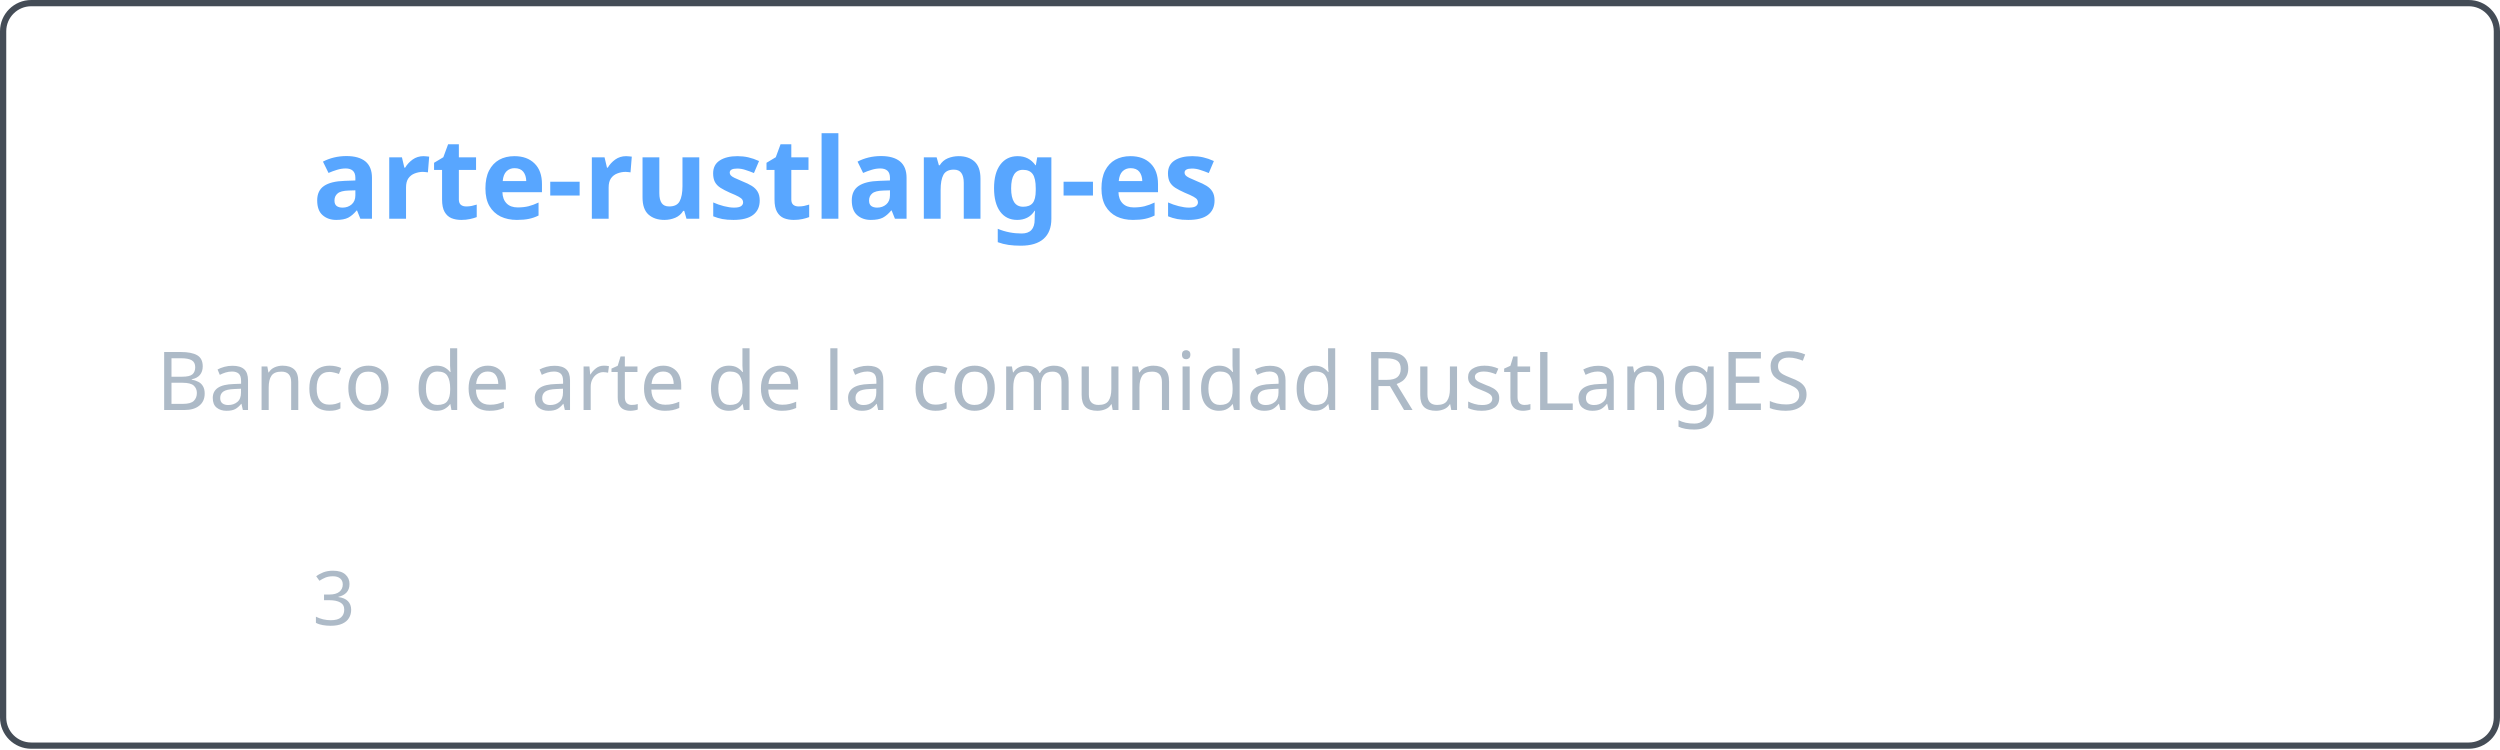
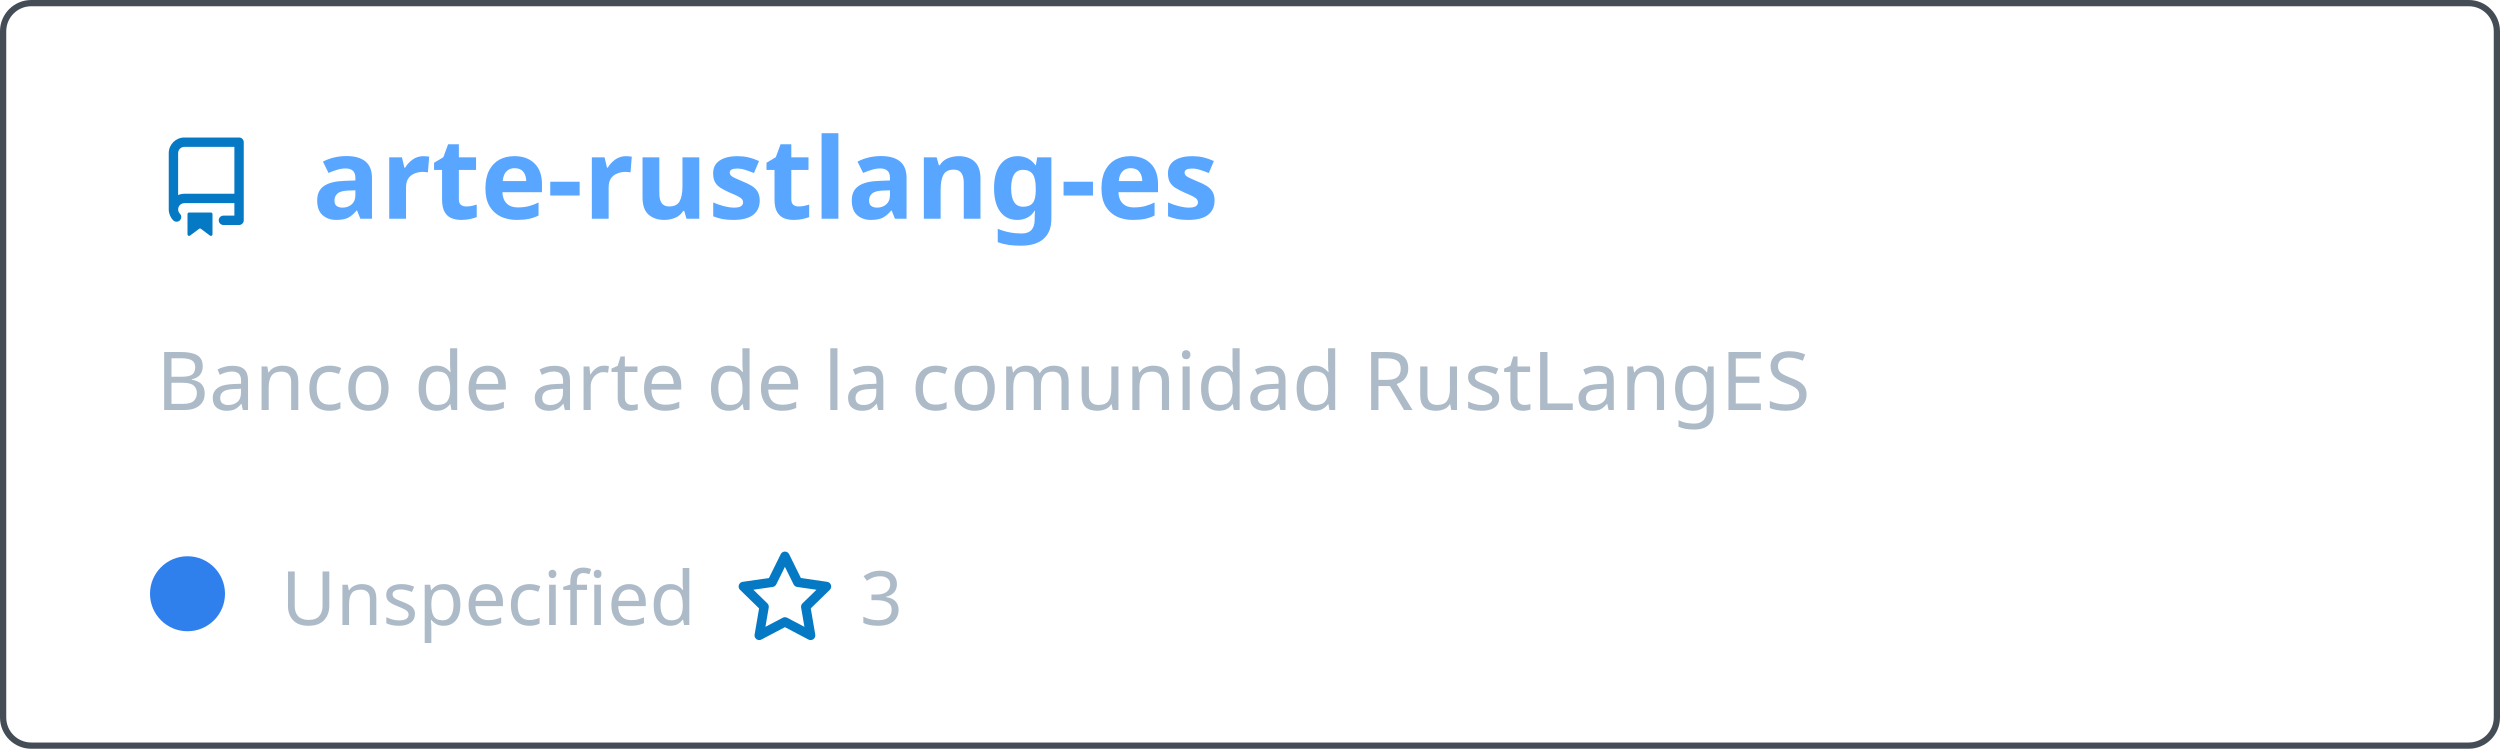
<svg xmlns="http://www.w3.org/2000/svg" width="400" height="120" viewBox="0 0 400 120" fill="none" role="img" aria-labelledby="descId">
  <style>
          .header {
            font: 600 18px 'Segoe UI', Ubuntu, Sans-Serif;
            fill: #58a6ff;
            animation: fadeInAnimation 0.8s ease-in-out forwards;
          }
          @supports(-moz-appearance: auto) {
            /* Selector detects Firefox */
            .header { font-size: 15.5px; }
          }
          
    .description { font: 400 13px 'Segoe UI', Ubuntu, Sans-Serif; fill: #adbac7 }
    .gray { font: 400 12px 'Segoe UI', Ubuntu, Sans-Serif; fill: #adbac7 }
-     .icon { fill: #undefined }
+     .icon { fill: #0579C3 }
    .badge { font: 600 11px 'Segoe UI', Ubuntu, Sans-Serif; }
    .badge rect { opacity: 0.2 }
  

          
      /* Animations */
      @keyframes scaleInAnimation {
        from {
          transform: translate(-5px, 5px) scale(0);
        }
        to {
          transform: translate(-5px, 5px) scale(1);
        }
      }
      @keyframes fadeInAnimation {
        from {
          opacity: 0;
        }
        to {
          opacity: 1;
        }
      }
    
          * { animation-duration: 0s !important; animation-delay: 0s !important; }
        </style>
  <rect data-testid="card-bg" x="0.5" y="0.5" rx="4.5" height="99%" stroke="#444c56" width="399" fill="#00000000" stroke-opacity="1" />
  <g data-testid="card-title" transform="translate(25, 35)">
    <g transform="translate(0, 0)">
      <svg class="icon" x="0" y="-13" viewBox="0 0 16 16" version="1.1" width="16" height="16">
        <path fill-rule="evenodd" d="M2 2.5A2.5 2.5 0 014.5 0h8.75a.75.75 0 01.75.75v12.5a.75.75 0 01-.75.75h-2.5a.75.75 0 110-1.5h1.75v-2h-8a1 1 0 00-.714 1.7.75.75 0 01-1.072 1.05A2.495 2.495 0 012 11.5v-9zm10.5-1V9h-8c-.356 0-.694.074-1 .208V2.5a1 1 0 011-1h8zM5 12.25v3.25a.25.25 0 00.4.2l1.45-1.087a.25.25 0 01.3 0L8.6 15.7a.25.25 0 00.4-.2v-3.25a.25.25 0 00-.25-.25h-3.5a.25.25 0 00-.25.25z" />
      </svg>
    </g>
    <g transform="translate(25, 0)">
      <text x="0" y="0" class="header" data-testid="header">arte-rustlang-es</text>
    </g>
  </g>
  <g data-testid="main-card-body" transform="translate(0, 55)">
    <text class="description" x="25" y="-5">
      <tspan dy="1.2em" x="25">Banco de arte de la comunidad RustLangES</tspan>
    </text>
    <g transform="translate(30, 45)">
      <g transform="translate(0, 0)">
+         <g data-testid="primary-lang">
+           <circle data-testid="lang-color" cx="0" cy="-5" r="6" fill="#2f80ed" />
+           <text data-testid="lang-name" class="gray" x="15">Unspecified</text>
+         </g>
+       </g>
+       <g transform="translate(87.5875, 0)">
        <g transform="translate(0, 0)">
          <svg class="icon" y="-12" viewBox="0 0 16 16" version="1.1" width="16" height="16">
            <path fill-rule="evenodd" d="M8 .25a.75.75 0 01.673.418l1.882 3.815 4.21.612a.75.75 0 01.416 1.279l-3.046 2.97.719 4.192a.75.75 0 01-1.088.791L8 12.347l-3.766 1.98a.75.75 0 01-1.088-.79l.72-4.194L.818 6.374a.75.75 0 01.416-1.28l4.21-.611L7.327.668A.75.75 0 018 .25zm0 2.445L6.615 5.5a.75.75 0 01-.564.41l-3.097.45 2.24 2.184a.75.75 0 01.216.664l-.528 3.084 2.769-1.456a.75.75 0 01.698 0l2.77 1.456-.53-3.084a.75.75 0 01.216-.664l2.24-2.183-3.096-.45a.75.75 0 01-.564-.41L8 2.694v.001z" />
          </svg>
        </g>
        <g transform="translate(20, 0)">
          <text data-testid="stargazers" class="gray">3</text>
        </g>
      </g>
    </g>
  </g>
</svg>
